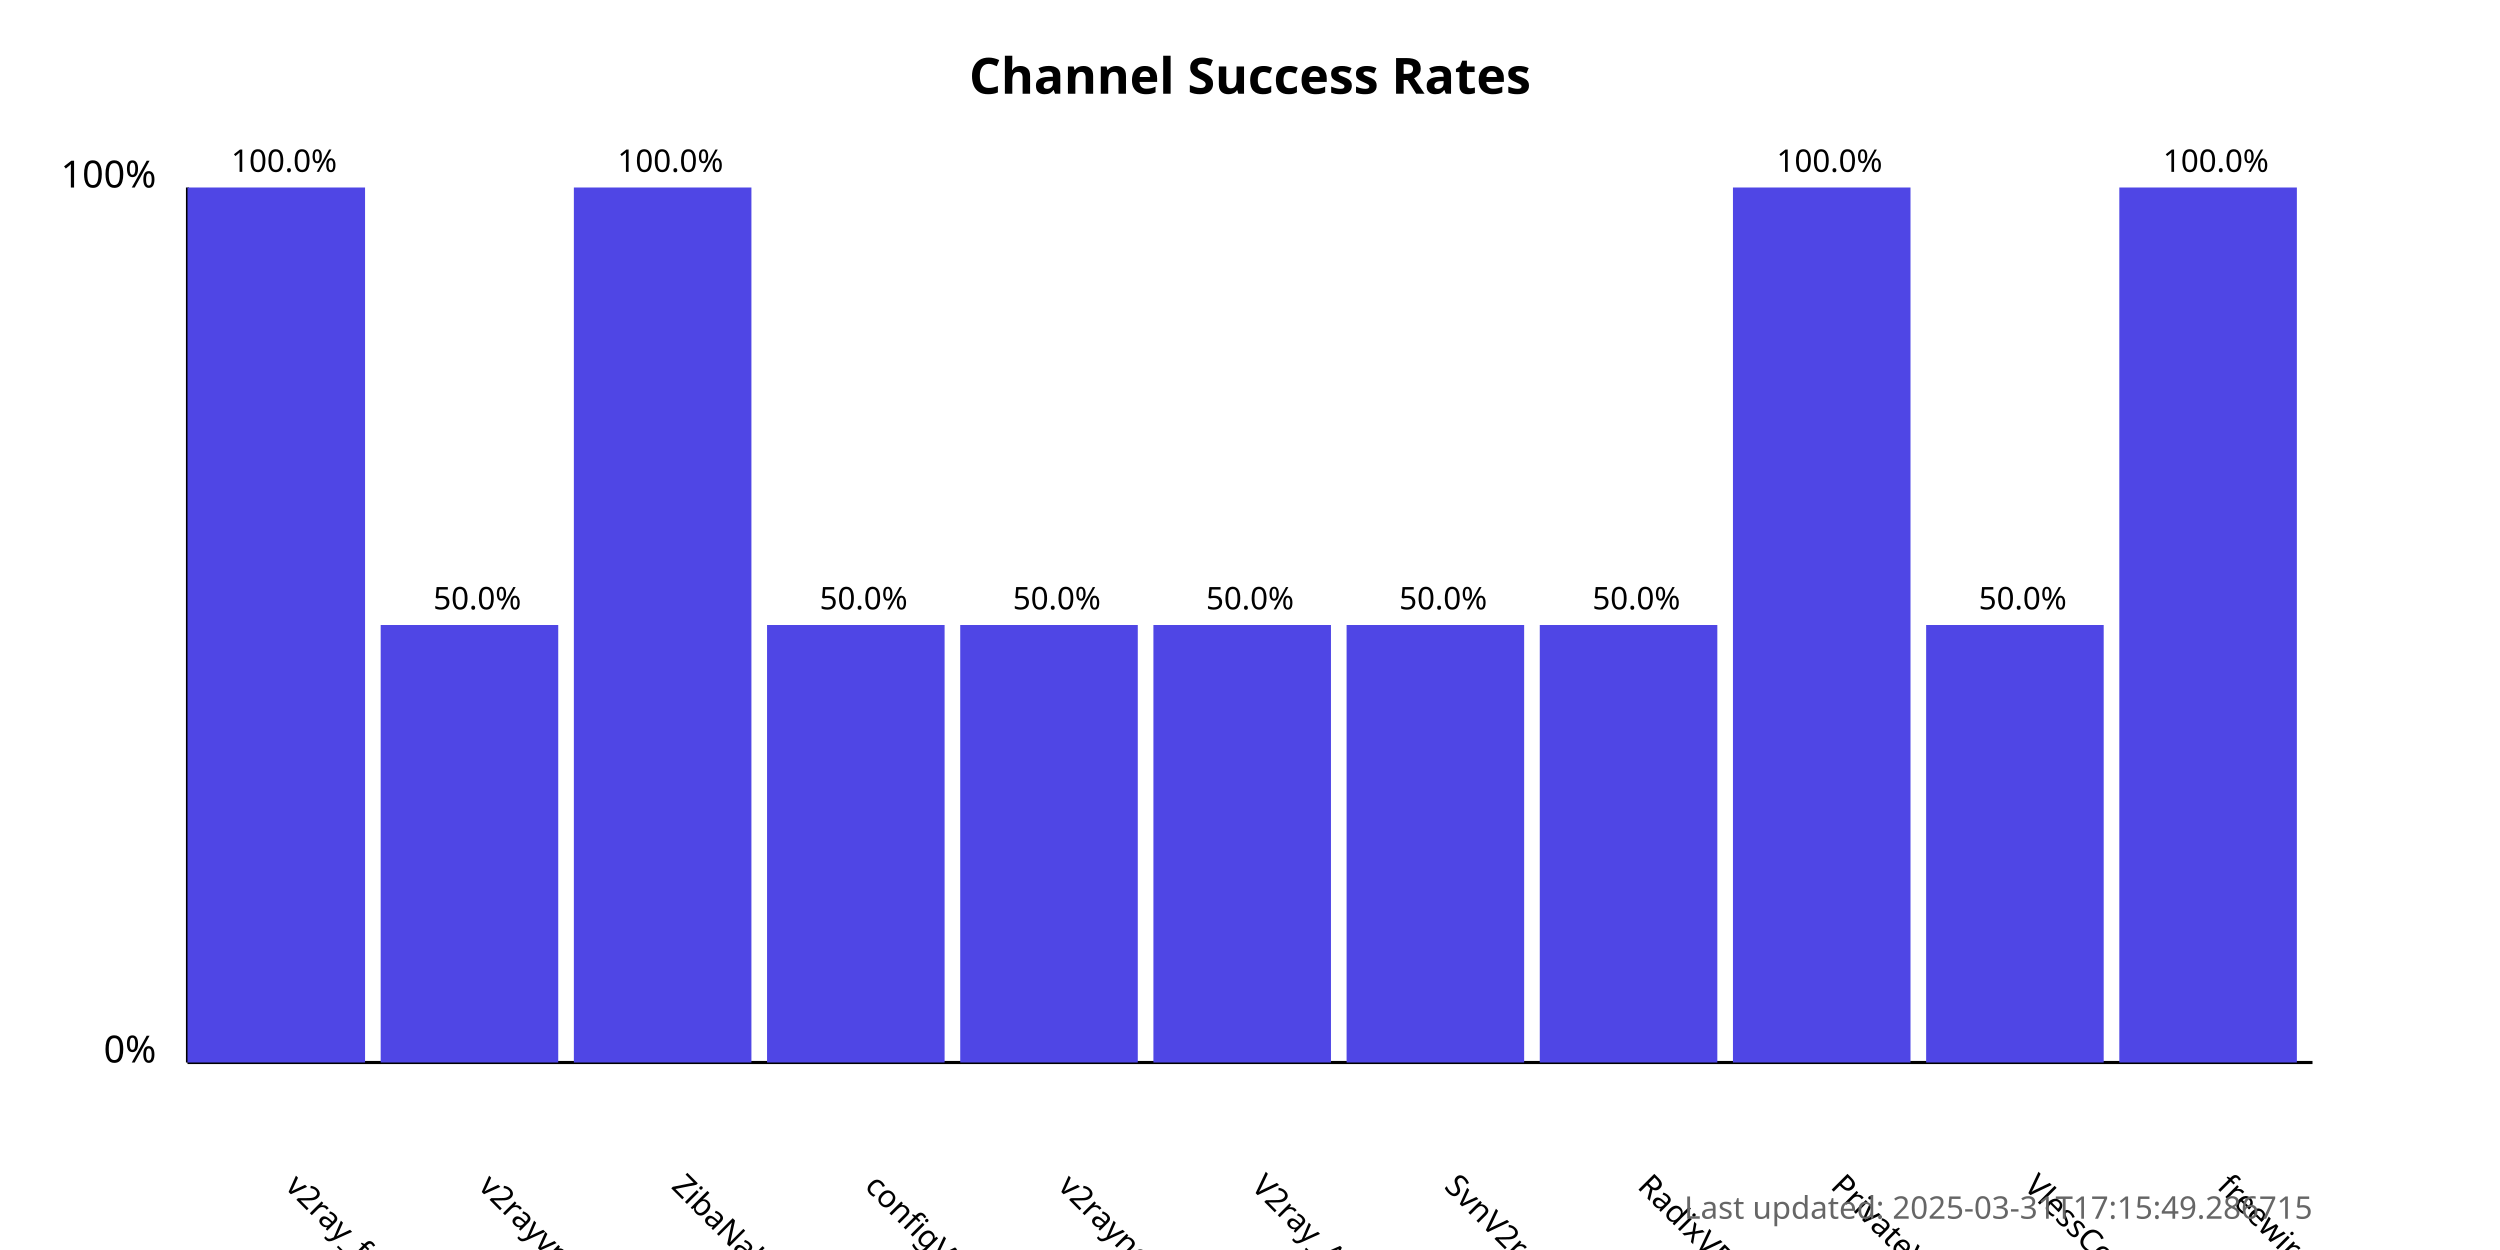
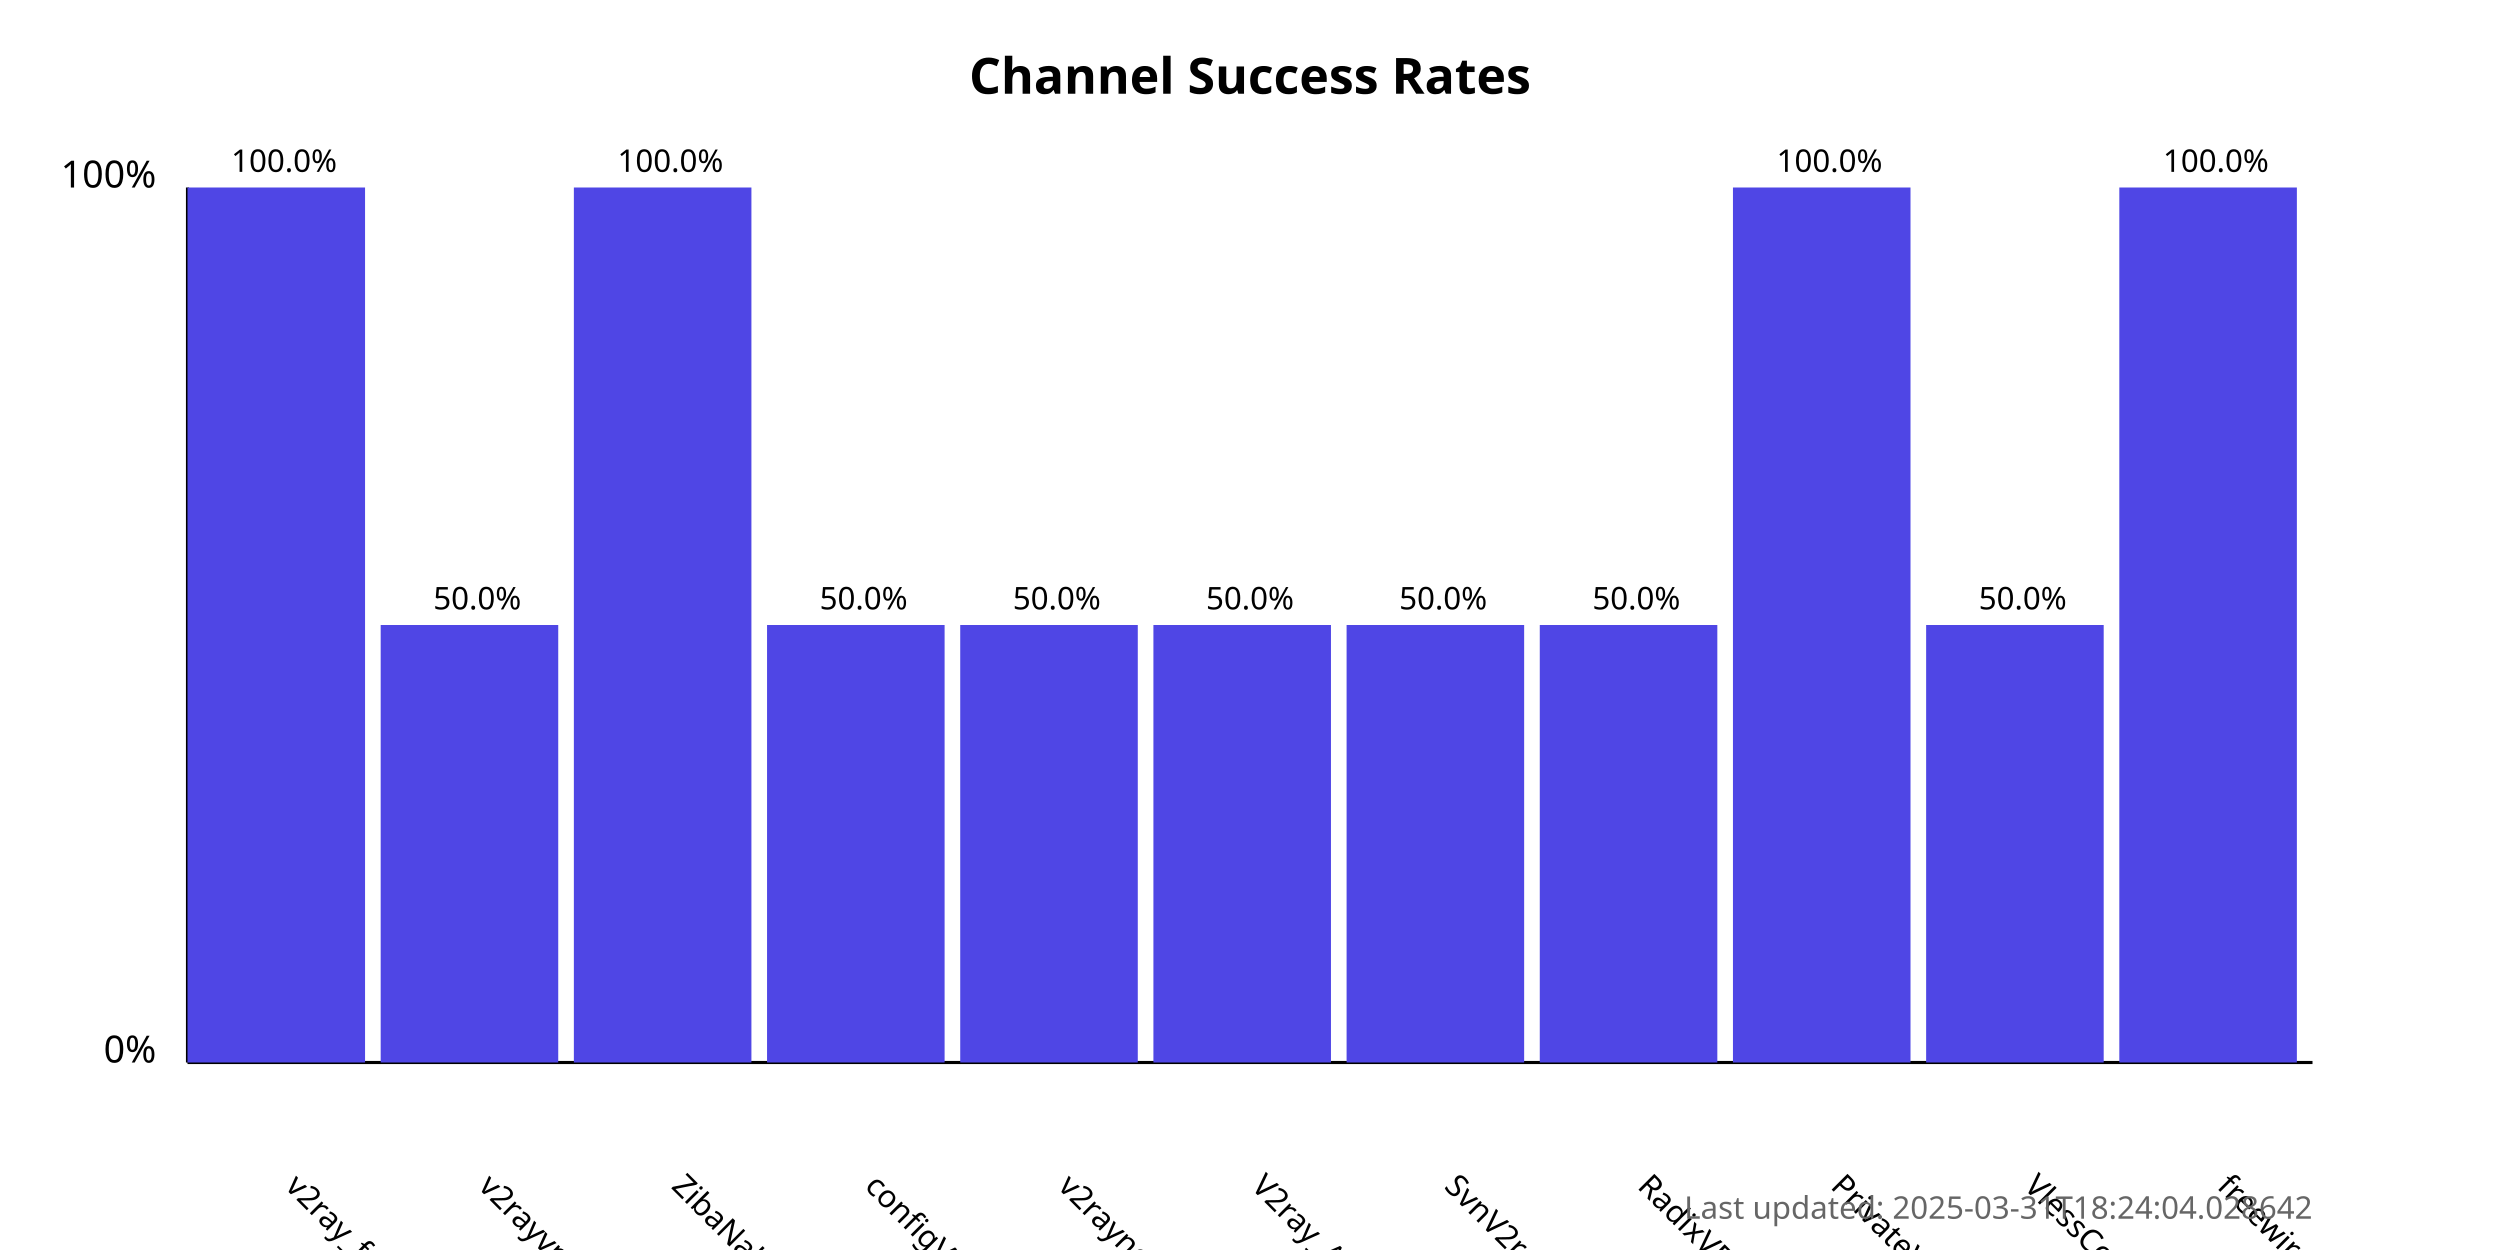
<svg xmlns="http://www.w3.org/2000/svg" width="800" height="400">
  <style>
            .chart-title { font: bold 16px sans-serif; }
            .axis-label { font: 12px sans-serif; }
            .tick-label { font: 10px sans-serif; }
            .bar { fill: #4f46e5; }
            .bar:hover { fill: #6366f1; }
            .timestamp { font: 10px sans-serif; fill: #666; }
        </style>
  <text x="400.0" y="30" text-anchor="middle" class="chart-title">
            Channel Success Rates
        </text>
  <line x1="60" y1="340" x2="60" y2="60" stroke="black" stroke-width="1" />
  <line x1="60" y1="340" x2="740" y2="340" stroke="black" stroke-width="1" />
  <text x="50" y="340" text-anchor="end" class="axis-label">0%</text>
  <text x="50" y="60" text-anchor="end" class="axis-label">100%</text>
  <g>
    <rect x="60" y="60.0" width="56.818" height="280.0" class="bar" />
    <text x="90.909" y="380" transform="rotate(45, 90.90909, 380)" text-anchor="start" class="tick-label">
                v2ray_free_conf
            </text>
    <text x="90.909" y="55.0" text-anchor="middle" class="tick-label">
                100.0%
            </text>
  </g>
  <g>
    <rect x="121.818" y="200.0" width="56.818" height="140.0" class="bar" />
    <text x="152.727" y="380" transform="rotate(45, 152.7273, 380)" text-anchor="start" class="tick-label">
                v2rayvpno
            </text>
    <text x="152.727" y="195.0" text-anchor="middle" class="tick-label">
                50.0%
            </text>
  </g>
  <g>
    <rect x="183.636" y="60.0" width="56.818" height="280.0" class="bar" />
    <text x="214.545" y="380" transform="rotate(45, 214.5455, 380)" text-anchor="start" class="tick-label">
                ZibaNabz
            </text>
    <text x="214.545" y="55.0" text-anchor="middle" class="tick-label">
                100.0%
            </text>
  </g>
  <g>
    <rect x="245.455" y="200.0" width="56.818" height="140.0" class="bar" />
    <text x="276.364" y="380" transform="rotate(45, 276.3636, 380)" text-anchor="start" class="tick-label">
                configV2rayForFree
            </text>
    <text x="276.364" y="195.0" text-anchor="middle" class="tick-label">
                50.0%
            </text>
  </g>
  <g>
    <rect x="307.273" y="200.0" width="56.818" height="140.0" class="bar" />
    <text x="338.182" y="380" transform="rotate(45, 338.1818, 380)" text-anchor="start" class="tick-label">
                v2rayngvpn
            </text>
    <text x="338.182" y="195.0" text-anchor="middle" class="tick-label">
                50.0%
            </text>
  </g>
  <g>
    <rect x="369.091" y="200.0" width="56.818" height="140.0" class="bar" />
    <text x="400.0" y="380" transform="rotate(45, 400.0, 380)" text-anchor="start" class="tick-label">
                V2ray_Alpha
            </text>
    <text x="400.0" y="195.0" text-anchor="middle" class="tick-label">
                50.0%
            </text>
  </g>
  <g>
    <rect x="430.909" y="200.0" width="56.818" height="140.0" class="bar" />
    <text x="461.818" y="380" transform="rotate(45, 461.8182, 380)" text-anchor="start" class="tick-label">
                SvnV2ray
            </text>
    <text x="461.818" y="195.0" text-anchor="middle" class="tick-label">
                50.0%
            </text>
  </g>
  <g>
    <rect x="492.727" y="200.0" width="56.818" height="140.0" class="bar" />
    <text x="523.636" y="380" transform="rotate(45, 523.6364, 380)" text-anchor="start" class="tick-label">
                RadixVPN
            </text>
    <text x="523.636" y="195.0" text-anchor="middle" class="tick-label">
                50.0%
            </text>
  </g>
  <g>
    <rect x="554.545" y="60.0" width="56.818" height="280.0" class="bar" />
    <text x="585.455" y="380" transform="rotate(45, 585.4545, 380)" text-anchor="start" class="tick-label">
                PrivateVPNs
            </text>
    <text x="585.455" y="55.0" text-anchor="middle" class="tick-label">
                100.0%
            </text>
  </g>
  <g>
    <rect x="616.364" y="200.0" width="56.818" height="140.0" class="bar" />
    <text x="647.273" y="380" transform="rotate(45, 647.2727, 380)" text-anchor="start" class="tick-label">
                VlessConfig
            </text>
    <text x="647.273" y="195.0" text-anchor="middle" class="tick-label">
                50.0%
            </text>
  </g>
  <g>
    <rect x="678.182" y="60.0" width="56.818" height="280.0" class="bar" />
    <text x="709.091" y="380" transform="rotate(45, 709.0909, 380)" text-anchor="start" class="tick-label">
                freewireguard
            </text>
    <text x="709.091" y="55.0" text-anchor="middle" class="tick-label">
                100.0%
            </text>
  </g>
  <text x="740" y="390" text-anchor="end" class="timestamp">
-             Last updated: 2025-03-31T17:15:49.286715
+             Last updated: 2025-03-31T18:24:04.028642
        </text>
</svg>
